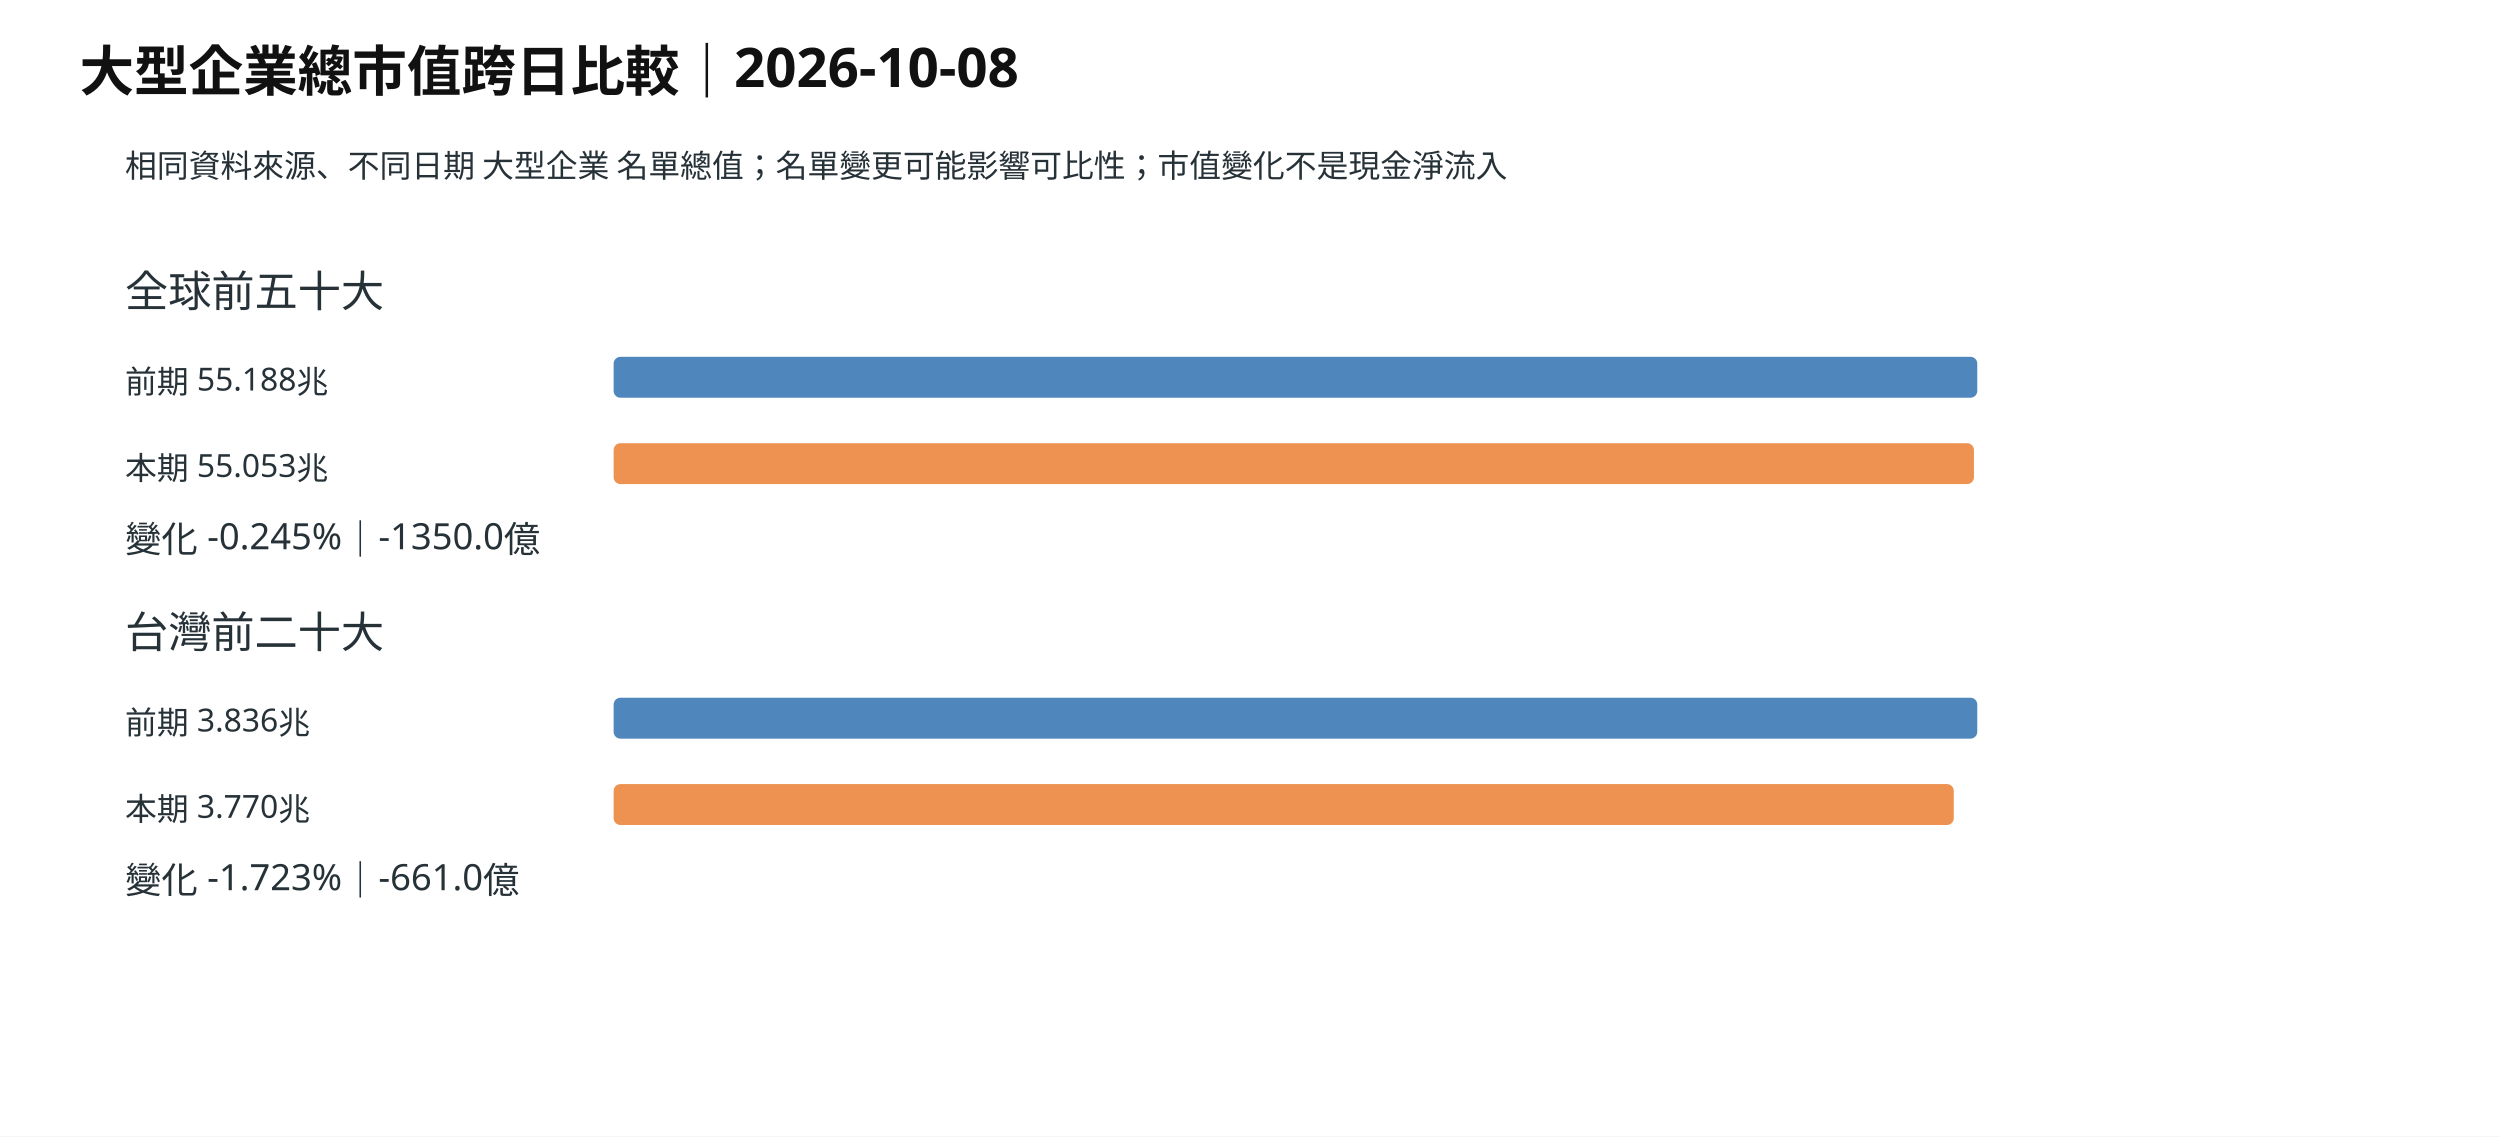
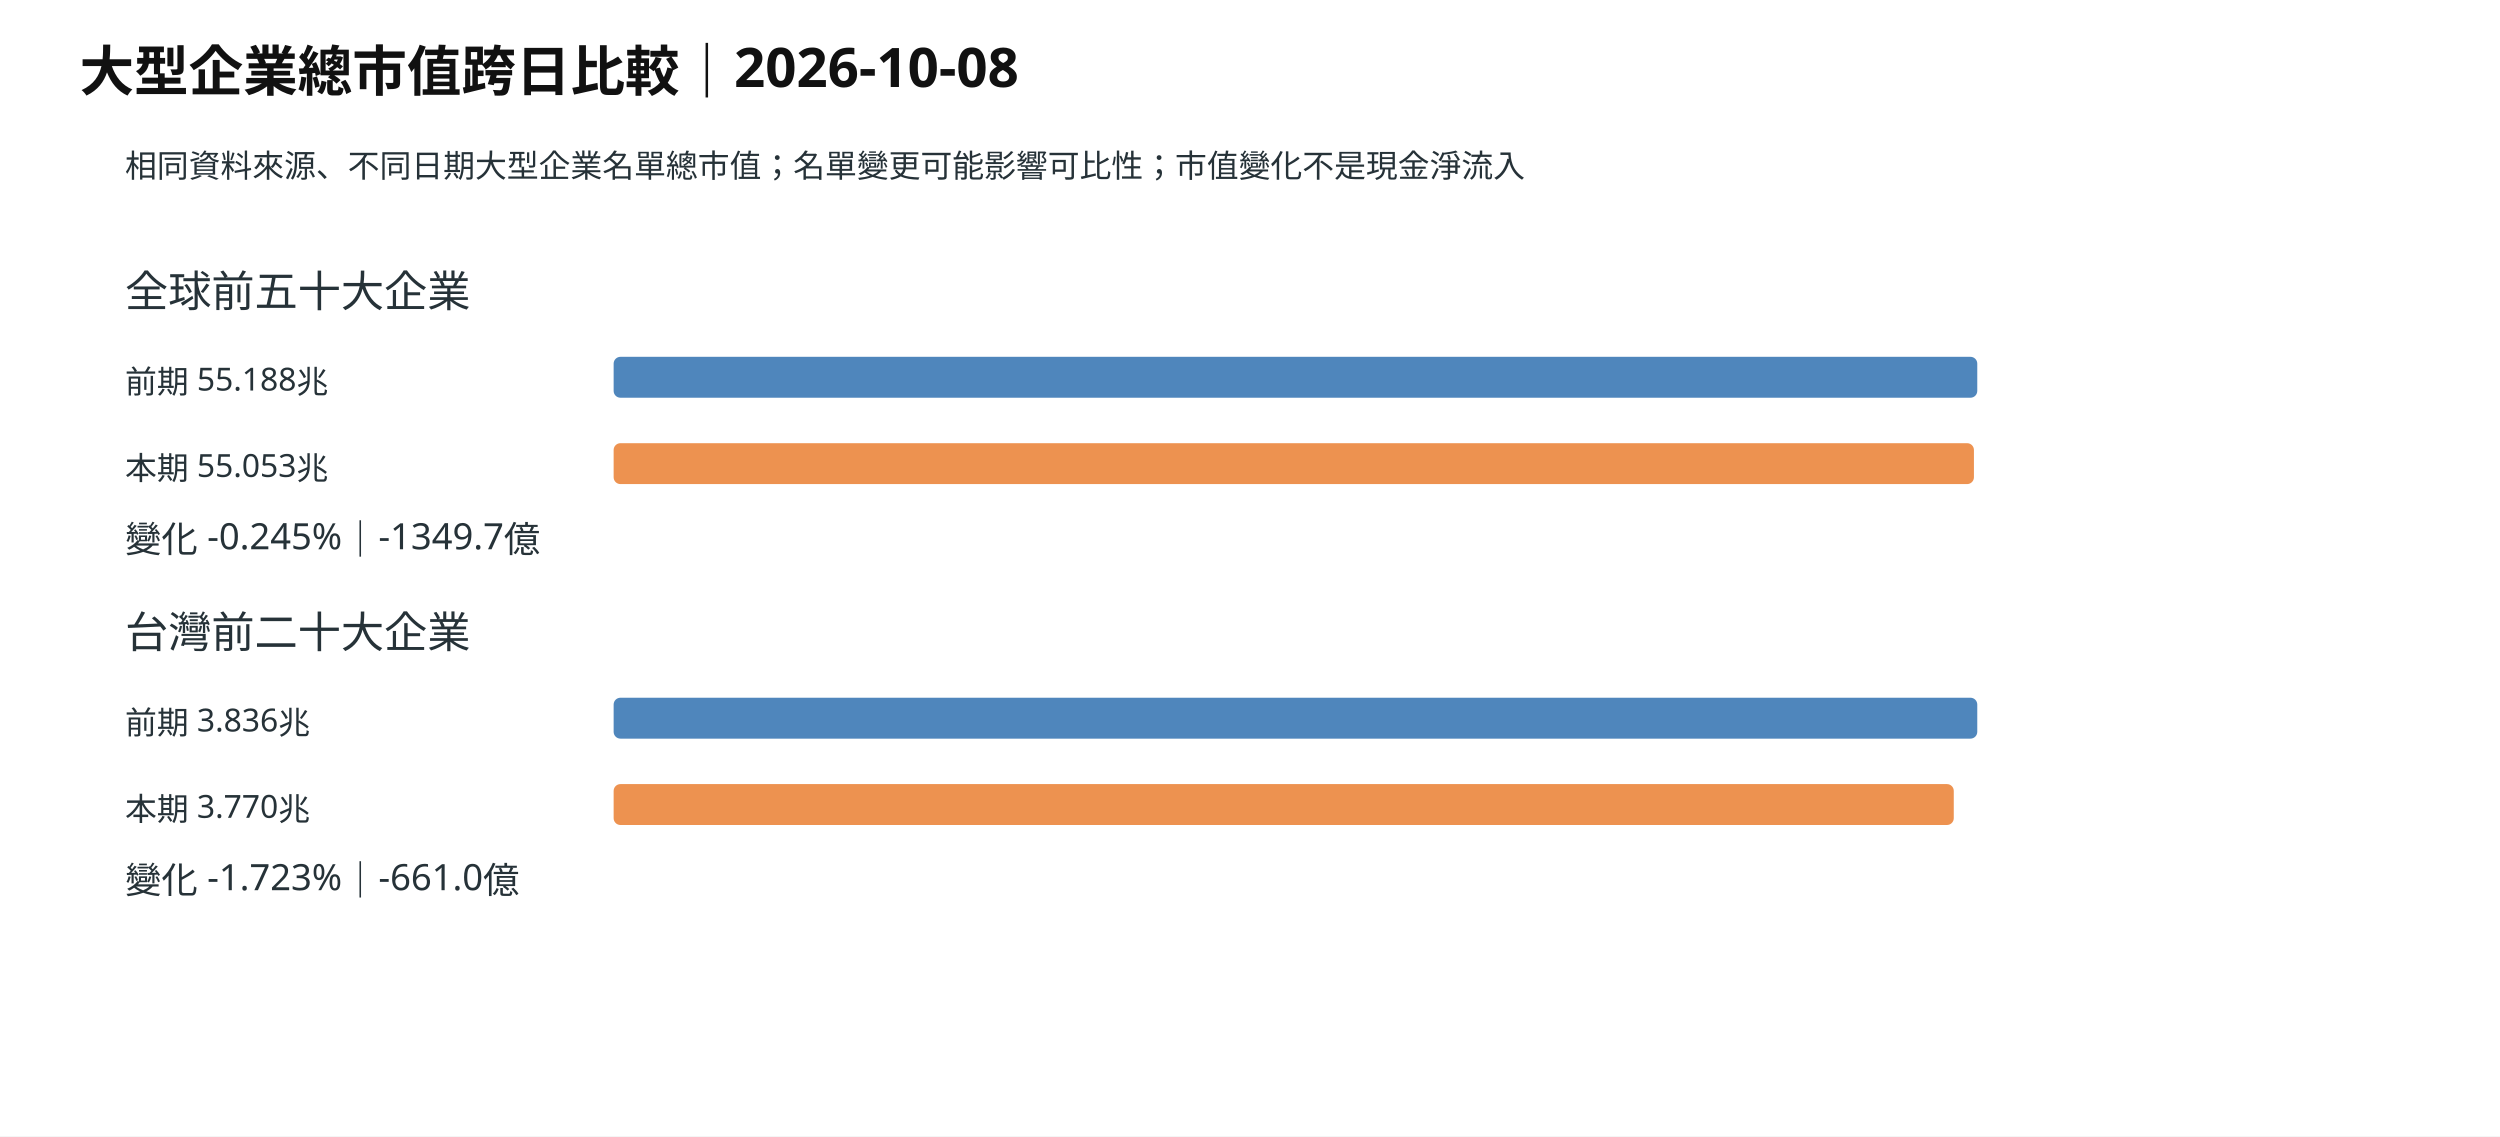
<svg xmlns="http://www.w3.org/2000/svg" viewBox="0 0 1100 500" role="img" aria-label="大型企業總市值跨日比較｜2026-10-08">
  <rect width="1100" height="500" fill="white" />
  <text x="35" y="40" font-family="sans-serif" font-size="24" font-weight="700" fill="#111">大型企業總市值跨日比較｜2026-10-08</text>
-   <text x="55" y="78" font-family="sans-serif" font-size="14" fill="#263238" text-anchor="start">相同資料來源、不同日期 大型企業 名單總值；名單變更可能影響可比性；市值變化不是現金淨流入</text>
-   <text x="55" y="135" font-family="sans-serif" font-size="19" fill="#263238" text-anchor="start">全球前五十大</text>
+   <text x="55" y="78" font-family="sans-serif" font-size="14" fill="#263238" text-anchor="start">相同資料來源、不同日期大型企業名單總市值；名單變更可能影響可比性；市值變化不是現金淨流入</text>
+   <text x="55" y="135" font-family="sans-serif" font-size="19" fill="#263238" text-anchor="start">全球前五十大企業</text>
  <text x="55" y="173" font-family="sans-serif" font-size="14" fill="#263238" text-anchor="start">前期 55.188兆</text>
  <rect x="270" y="157" width="600.00" height="18" rx="3" fill="#4f86bc" />
  <text x="55" y="211" font-family="sans-serif" font-size="14" fill="#263238" text-anchor="start">本期 55.053兆</text>
  <rect x="270" y="195" width="598.53" height="18" rx="3" fill="#ed9250" />
-   <text x="55" y="243" font-family="sans-serif" font-size="16" fill="#263238" text-anchor="start">變化 -0.245%｜-1350.0億</text>
-   <text x="55" y="285" font-family="sans-serif" font-size="19" fill="#263238" text-anchor="start">台灣前二十大</text>
+   <text x="55" y="243" font-family="sans-serif" font-size="16" fill="#263238" text-anchor="start">變化 -0.245%｜-1349.7億</text>
+   <text x="55" y="285" font-family="sans-serif" font-size="19" fill="#263238" text-anchor="start">台灣前二十大企業</text>
  <text x="55" y="323" font-family="sans-serif" font-size="14" fill="#263238" text-anchor="start">前期 3.836兆</text>
  <rect x="270" y="307" width="600.00" height="18" rx="3" fill="#4f86bc" />
  <text x="55" y="361" font-family="sans-serif" font-size="14" fill="#263238" text-anchor="start">本期 3.770兆</text>
  <rect x="270" y="345" width="589.66" height="18" rx="3" fill="#ed9250" />
  <text x="55" y="393" font-family="sans-serif" font-size="16" fill="#263238" text-anchor="start">變化 -1.723%｜-661.0億</text>
</svg>
